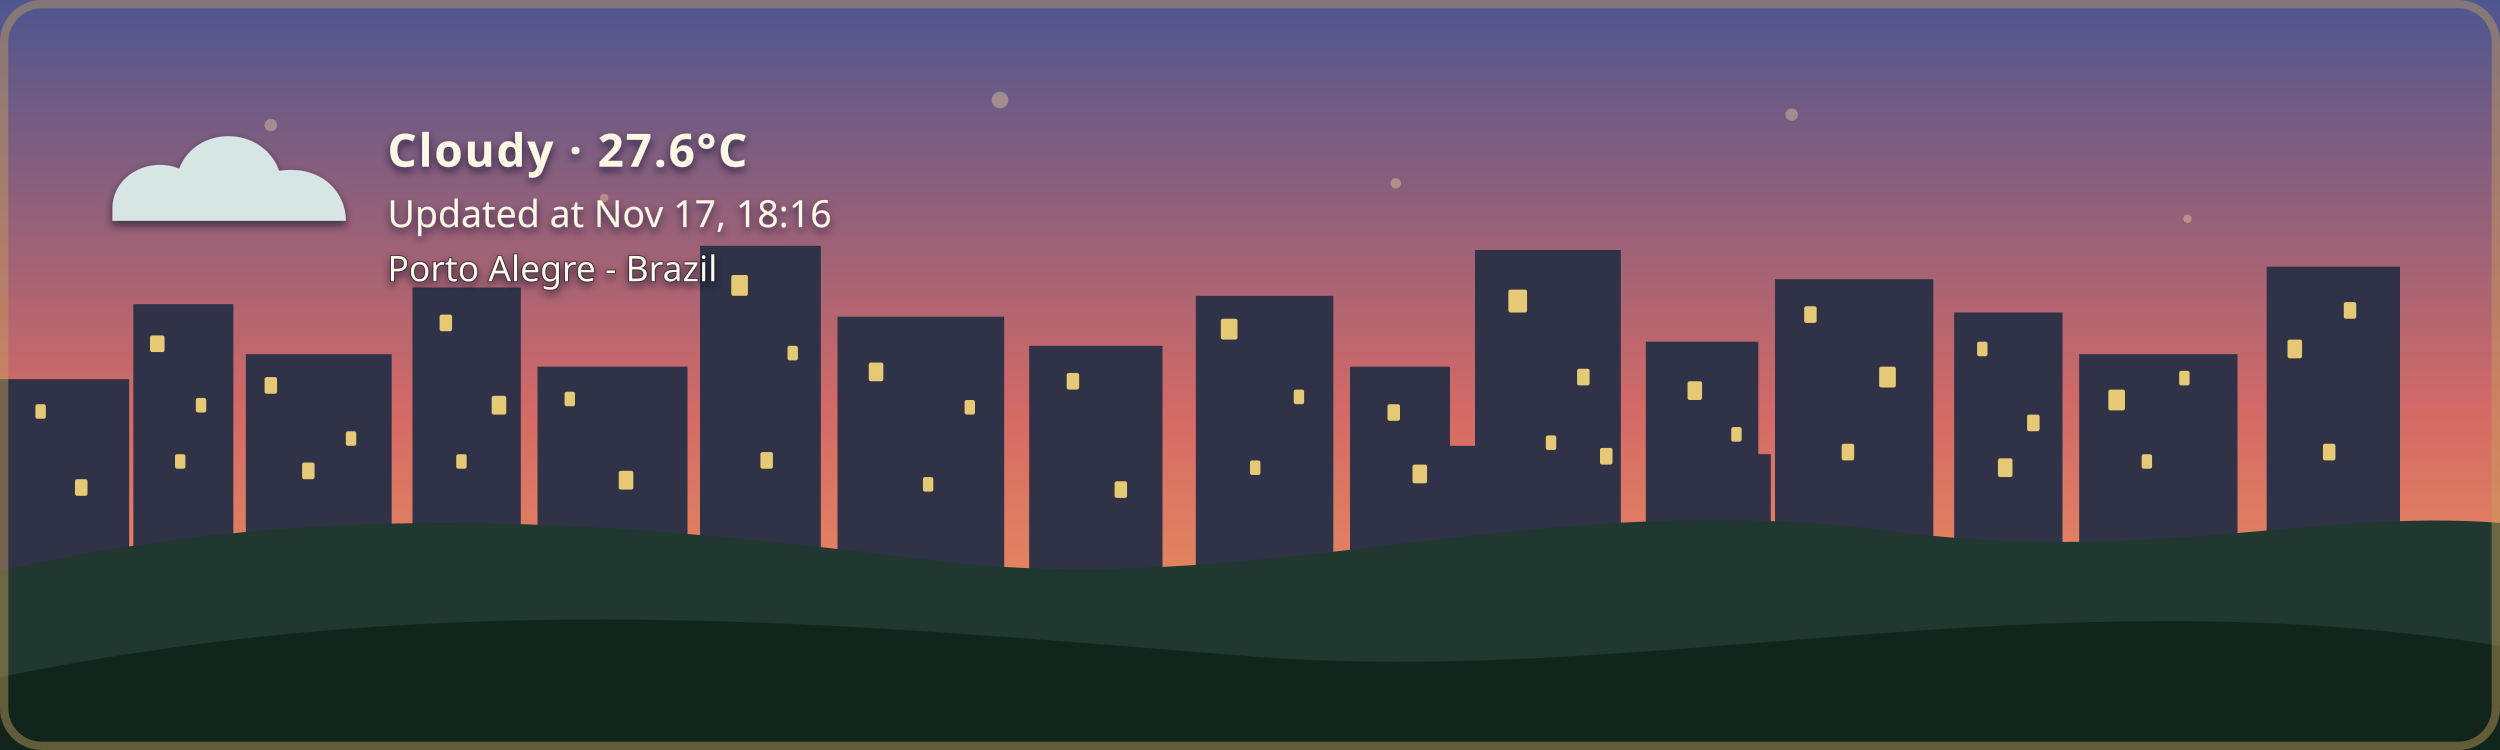
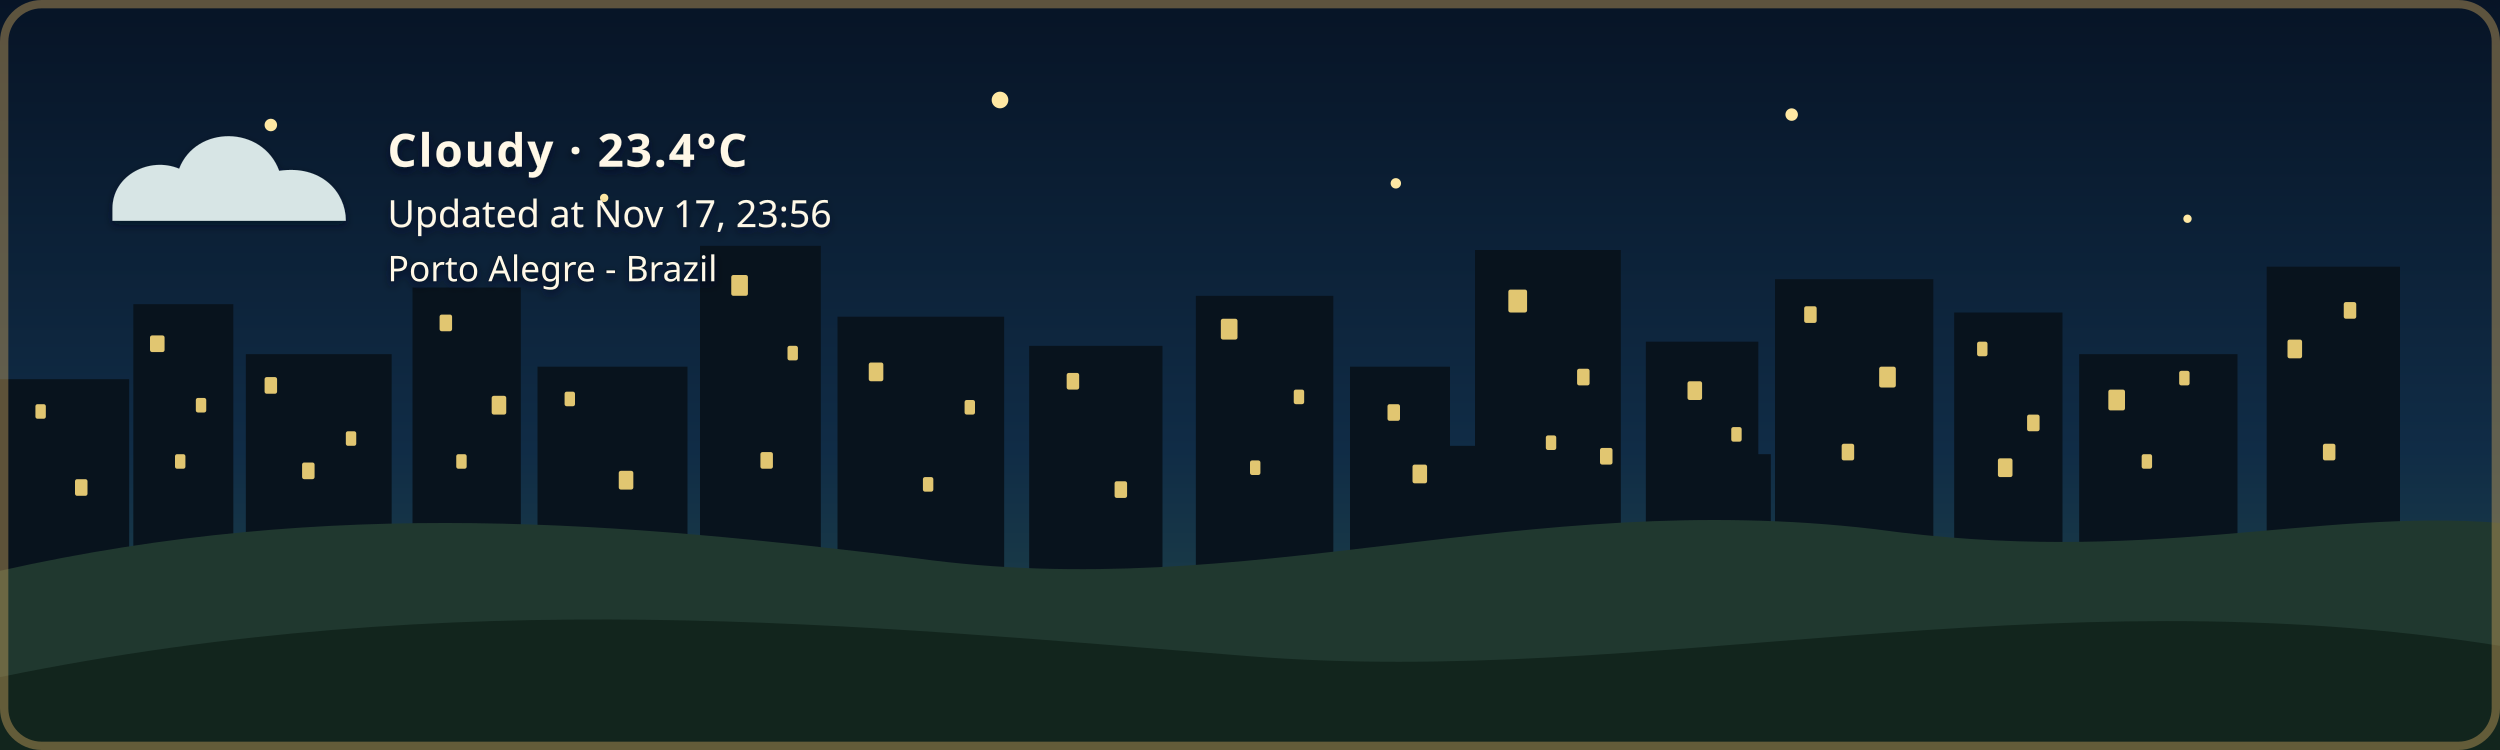
- <svg xmlns="http://www.w3.org/2000/svg" width="1200" height="360" viewBox="0 0 1200 360" role="img" aria-labelledby="title description" class="github-time-sunset weather-cloudy alert-none" data-temperature="27.6°C" lang="en-US">
+ <svg xmlns="http://www.w3.org/2000/svg" width="1200" height="360" viewBox="0 0 1200 360" role="img" aria-labelledby="title description" class="github-time-night weather-cloudy alert-none" data-temperature="23.4°C" lang="en-US">
  <defs>
    <linearGradient id="daySky" x1="0" y1="0" x2="0" y2="1">
      <stop offset="0%" stop-color="#87c9e8" />
      <stop offset="65%" stop-color="#f6d99a" />
      <stop offset="100%" stop-color="#f4b66e" />
    </linearGradient>
    <linearGradient id="sunsetSky" x1="0" y1="0" x2="0" y2="1">
      <stop offset="0%" stop-color="#4d568f" />
      <stop offset="55%" stop-color="#d46a66" />
      <stop offset="100%" stop-color="#f4a259" />
    </linearGradient>
    <linearGradient id="nightSky" x1="0" y1="0" x2="0" y2="1">
      <stop offset="0%" stop-color="#071426" />
      <stop offset="60%" stop-color="#102c46" />
      <stop offset="100%" stop-color="#244b4a" />
    </linearGradient>
    <linearGradient id="dawnSky" x1="0" y1="0" x2="0" y2="1">
      <stop offset="0%" stop-color="#766b9f" />
      <stop offset="55%" stop-color="#d7939b" />
      <stop offset="100%" stop-color="#f4c280" />
    </linearGradient>
    <radialGradient id="weatherSunFill" cx="35%" cy="30%" r="72%">
      <stop offset="0%" stop-color="#fff4b8" />
      <stop offset="58%" stop-color="#ffdc7a" />
      <stop offset="100%" stop-color="#f2b84f" />
    </radialGradient>
    <linearGradient id="weatherMoonFill" x1="0" y1="0" x2="1" y2="1">
      <stop offset="0%" stop-color="#fff4bd" />
      <stop offset="62%" stop-color="#ffe08a" />
      <stop offset="100%" stop-color="#e9b957" />
    </linearGradient>
    <filter id="weatherContentShadow" x="-20" y="-20" width="500" height="180" filterUnits="userSpaceOnUse">
      <feGaussianBlur in="SourceAlpha" stdDeviation="2" result="shadowBlur" />
      <feOffset in="shadowBlur" dx="0" dy="2" result="shadowOffset" />
      <feFlood flood-color="#071426" flood-opacity="0.65" result="shadowColor" />
      <feComposite in="shadowColor" in2="shadowOffset" operator="in" result="shadow" />
      <feMerge>
        <feMergeNode in="shadow" />
        <feMergeNode in="SourceGraphic" />
      </feMerge>
    </filter>
  </defs>
  <style>
    /* The sky state is updated by the GitHub Action based on local time. */

    .sky {
      animation: none !important;
    }

    .github-time-day .day-sky,
    .github-time-sunset .sunset-sky,
    .github-time-night .night-sky,
    .github-time-dawn .dawn-sky {
      opacity: 1;
    }

    .github-time-day .sunset-sky,
    .github-time-day .night-sky,
    .github-time-day .dawn-sky,
    .github-time-sunset .day-sky,
    .github-time-sunset .night-sky,
    .github-time-sunset .dawn-sky,
    .github-time-night .day-sky,
    .github-time-night .sunset-sky,
    .github-time-night .dawn-sky,
    .github-time-dawn .day-sky,
    .github-time-dawn .sunset-sky,
    .github-time-dawn .night-sky {
      opacity: 0;
    }

    .github-time-day .day-sky,
    .github-time-sunset .sunset-sky,
    .github-time-night .night-sky,
    .github-time-dawn .dawn-sky {
      animation: sky-fade-in 2.5s ease both !important;
    }

    .weather-effect {
      display: none;
    }

    .github-time-night.weather-clear .weather-moon,
    .github-time-day.weather-clear .weather-sun,
    .github-time-sunset.weather-clear .weather-sun,
    .github-time-dawn.weather-clear .weather-sun,
    .weather-cloudy .weather-cloud,
    .weather-rain .weather-cloud,
    .weather-rain .weather-rainfall,
    .weather-wind-rain .weather-cloud,
    .weather-wind-rain .weather-wind,
    .weather-wind-rain .weather-wind-rainfall,
    .weather-storm .weather-cloud,
    .weather-storm .weather-rainfall,
    .weather-storm .weather-lightning,
    .weather-snow .weather-cloud,
    .weather-snow .weather-snowfall {
      display: block;
    }

    .weather-sun {
      transform-box: fill-box;
      transform-origin: center;
      animation: weather-pulse 4s ease-in-out infinite;
    }

    .weather-moon {
      animation: moon-glow 4s ease-in-out infinite;
    }

    .weather-cloud path {
      animation: cloud-drift 8s ease-in-out infinite alternate;
    }

    .weather-rainfall path {
      animation: rain-fall 1.4s linear infinite;
    }

    .weather-rainfall path:nth-child(2) {
      animation-delay: 0.35s;
    }

    .weather-rainfall path:nth-child(3) {
      animation-delay: 0.7s;
    }

    .weather-wind-rainfall path {
      animation: wind-rain-fall 1.15s linear infinite;
    }

    .weather-wind-rainfall path:nth-child(2) {
      animation-delay: 0.3s;
    }

    .weather-wind-rainfall path:nth-child(3) {
      animation-delay: 0.6s;
    }

    .weather-wind path {
      animation: wind-sweep 1.8s ease-in-out infinite;
    }

    .weather-wind path:nth-child(2) {
      animation-delay: 0.45s;
    }

    .weather-snowfall circle {
      animation: snow-fall 3s ease-in-out infinite;
    }

    .weather-snowfall circle:nth-child(2) {
      animation-delay: 1s;
    }

    .weather-snowfall circle:nth-child(3) {
      animation-delay: 2s;
    }

    .weather-lightning {
      animation: lightning-flash 4s ease-in-out infinite;
    }

    svg.github-time-day .city-back,
    svg.github-time-day .city-mid {
      fill: #36545a;
    }

    svg.github-time-sunset .city-back,
    svg.github-time-sunset .city-mid {
      fill: #303247;
    }

    svg.github-time-night .city-back,
    svg.github-time-night .city-mid {
      fill: #08131d;
    }

    svg.github-time-dawn .city-back,
    svg.github-time-dawn .city-mid {
      fill: #404158;
    }

    .city-window {
      opacity: 0;
      fill: #f8d97a;
    }

    svg.github-time-night .city-window,
    svg.github-time-dawn .city-window,
    svg.github-time-sunset .city-window {
      opacity: 0.9;
    }

    .city-window rect {
      animation: city-window-toggle-a 20s steps(1, end) infinite;
    }

    .city-window rect:nth-child(3n) {
      animation-name: city-window-toggle-b;
      animation-delay: -4s;
    }

    .city-window rect:nth-child(4n) {
      animation-name: city-window-toggle-c;
      animation-delay: -9s;
    }

    .city-window rect:nth-child(5n) {
      animation-name: city-window-toggle-d;
      animation-delay: -13s;
    }

    .city-window rect:nth-child(7n) {
      animation-name: city-window-toggle-e;
      animation-delay: -17s;
    }

    #weather-alert-level,
    #weather-alert-detail {
      display: none;
    }

    svg.alert-yellow #weather-alert-level,
    svg.alert-yellow #weather-alert-detail,
    svg.alert-orange #weather-alert-level,
    svg.alert-orange #weather-alert-detail,
    svg.alert-red #weather-alert-level,
    svg.alert-red #weather-alert-detail {
      display: block;
    }

    svg.alert-yellow #weather-alert-level {
      fill: #f4d35e;
    }

    svg.alert-yellow #weather-alert-detail {
      fill: #fff3b3;
    }

    svg.alert-orange #weather-alert-level {
      fill: #f9a74f;
    }

    svg.alert-orange #weather-alert-detail {
      fill: #ffd0a0;
    }

    svg.alert-red #weather-alert-level {
      fill: #ff675c;
    }

    svg.alert-red #weather-alert-detail {
      fill: #ffc2bf;
    }

    #weather-description,
    #weather-time,
    #weather-alert-level,
    #weather-alert-detail,
    #weather-location {
      animation: info-fade-in 1.5s ease both;
      font-family: sans-serif;
    }

    #weather-description {
      letter-spacing: 0.04em;
    }

    @keyframes sky-fade-in {
      from {
        opacity: 0;
      }

      to {
        opacity: 1;
      }
    }

    @keyframes info-fade-in {
      from {
        opacity: 0;
        transform: translateY(6px);
      }

      to {
        opacity: 1;
        transform: translateY(0);
      }
    }

    @keyframes weather-pulse {
      0%,
      100% {
        opacity: 0.85;
        transform: scale(0.96);
      }

      50% {
        opacity: 1;
        transform: scale(1.04);
      }
    }

    @keyframes moon-glow {
      0%,
      100% {
        opacity: 0.8;
      }

      50% {
        opacity: 1;
      }
    }

    @keyframes cloud-drift {
      from {
        transform: translateX(-5px);
      }

      to {
        transform: translateX(8px);
      }
    }

    @keyframes rain-fall {
      0% {
        opacity: 0;
        transform: translateY(-7px);
      }

      25%,
      75% {
        opacity: 1;
      }

      100% {
        opacity: 0;
        transform: translateY(10px);
      }
    }

    @keyframes wind-rain-fall {
      0% {
        opacity: 0;
        transform: translate(-6px, -5px);
      }

      25%,
      75% {
        opacity: 1;
      }

      100% {
        opacity: 0;
        transform: translate(8px, 10px);
      }
    }

    @keyframes wind-sweep {
      0%,
      100% {
        opacity: 0.3;
        transform: translateX(-7px);
      }

      50% {
        opacity: 1;
        transform: translateX(6px);
      }
    }

    @keyframes snow-fall {
      0%,
      100% {
        opacity: 0.35;
        transform: translateY(-5px);
      }

      50% {
        opacity: 1;
        transform: translate(5px, 8px);
      }
    }

    @keyframes lightning-flash {
      0%,
      88%,
      100% {
        opacity: 0;
      }

      90%,
      93% {
        opacity: 1;
      }
    }

    @keyframes city-window-toggle-a {
      0%,
      19%,
      61%,
      100% {
        opacity: 1;
      }

      20%,
      60% {
        opacity: 0;
      }
    }

    @keyframes city-window-toggle-b {
      0%,
      34%,
      76%,
      100% {
        opacity: 0;
      }

      35%,
      75% {
        opacity: 1;
      }
    }

    @keyframes city-window-toggle-c {
      0%,
      24%,
      46%,
      100% {
        opacity: 1;
      }

      25%,
      45% {
        opacity: 0;
      }
    }

    @keyframes city-window-toggle-d {
      0%,
      49%,
      86%,
      100% {
        opacity: 1;
      }

      50%,
      85% {
        opacity: 0;
      }
    }

    @keyframes city-window-toggle-e {
      0%,
      14%,
      56%,
      100% {
        opacity: 0;
      }

      15%,
      55% {
        opacity: 1;
      }
    }

    .stars {
      opacity: 0;
    }

    .github-time-sunset .stars,
    .github-time-dawn .stars {
      opacity: 0.35;
    }

    .github-time-night .stars {
      opacity: 1;
    }

    .star {
      animation: twinkle 2.5s ease-in-out infinite;
      transform-box: fill-box;
      transform-origin: center;
    }

    .star:nth-child(2) {
      animation-delay: 0.5s;
    }

    .star:nth-child(3) {
      animation-delay: 1s;
    }

    .star:nth-child(4) {
      animation-delay: 1.5s;
    }

    @keyframes twinkle {
      0%,
      100% {
        opacity: 0.25;
        transform: scale(0.8);
      }

      50% {
        opacity: 1;
        transform: scale(1.25);
      }
    }

    /*
     * Disable animations when the visitor has requested reduced motion.
     */
    @media (prefers-reduced-motion: reduce) {
      .sky,
      .stars,
      .star,
      .weather-sun,
      .weather-moon,
      .weather-cloud path,
      .weather-rainfall path,
      .weather-wind-rainfall path,
      .weather-wind path,
      .weather-snowfall circle,
      .weather-lightning,
      .city-window rect,
      #weather-description,
      #weather-time,
      #weather-alert-level,
      #weather-alert-detail,
      #weather-location {
        animation: none !important;
      }
    }
  </style>
  <g id="skies">
    <rect class="sky day-sky" width="1200" height="360" fill="url(#daySky)" />
    <rect class="sky sunset-sky" width="1200" height="360" fill="url(#sunsetSky)" />
    <rect class="sky night-sky" width="1200" height="360" fill="url(#nightSky)" />
    <rect class="sky dawn-sky" width="1200" height="360" fill="url(#dawnSky)" />
  </g>
  <g class="stars" fill="#ffe8a3">
    <circle class="star" cx="130" cy="60" r="3" />
    <circle class="star" cx="290" cy="95" r="2" />
    <circle class="star" cx="480" cy="48" r="4" />
    <circle class="star" cx="670" cy="88" r="2.5" />
    <circle class="star" cx="860" cy="55" r="3" />
    <circle class="star" cx="1050" cy="105" r="2" />
  </g>
  <g class="city-shape">
    <g class="city-back">
      <rect x="0" y="182" width="62" height="94" />
      <rect x="64" y="146" width="48" height="130" />
      <rect x="118" y="170" width="70" height="106" />
      <rect x="198" y="138" width="52" height="138" />
      <rect x="258" y="176" width="72" height="100" />
      <rect x="336" y="118" width="58" height="158" />
      <rect x="402" y="152" width="80" height="124" />
      <rect x="494" y="166" width="64" height="110" />
      <rect x="574" y="142" width="66" height="134" />
      <rect x="648" y="176" width="48" height="100" />
      <rect x="708" y="120" width="70" height="156" />
      <rect x="790" y="164" width="54" height="112" />
      <rect x="852" y="134" width="76" height="142" />
      <rect x="938" y="150" width="52" height="126" />
      <rect x="998" y="170" width="76" height="106" />
      <rect x="1088" y="128" width="64" height="148" />
    </g>
    <g class="city-mid">
      <rect x="24" y="226" width="28" height="50" />
      <rect x="88" y="210" width="18" height="66" />
      <rect x="148" y="218" width="22" height="58" />
      <rect x="214" y="206" width="22" height="70" />
      <rect x="282" y="210" width="18" height="66" />
      <rect x="362" y="206" width="22" height="70" />
      <rect x="430" y="220" width="18" height="56" />
      <rect x="528" y="220" width="20" height="56" />
      <rect x="606" y="214" width="22" height="62" />
      <rect x="690" y="214" width="18" height="62" />
      <rect x="754" y="208" width="18" height="68" />
      <rect x="830" y="218" width="20" height="58" />
      <rect x="892" y="214" width="18" height="62" />
      <rect x="960" y="224" width="18" height="52" />
      <rect x="1018" y="218" width="22" height="58" />
      <rect x="1108" y="210" width="18" height="66" />
    </g>
    <g class="city-window">
      <rect x="17" y="194" width="5" height="7" rx="1" />
      <rect x="36" y="230" width="6" height="8" rx="1" />
      <rect x="72" y="161" width="7" height="8" rx="1" />
      <rect x="84" y="218" width="5" height="7" rx="1" />
      <rect x="94" y="191" width="5" height="7" rx="1" />
      <rect x="127" y="181" width="6" height="8" rx="1" />
      <rect x="145" y="222" width="6" height="8" rx="1" />
      <rect x="166" y="207" width="5" height="7" rx="1" />
      <rect x="211" y="151" width="6" height="8" rx="1" />
      <rect x="219" y="218" width="5" height="7" rx="1" />
      <rect x="236" y="190" width="7" height="9" rx="1" />
      <rect x="271" y="188" width="5" height="7" rx="1" />
      <rect x="297" y="226" width="7" height="9" rx="1" />
      <rect x="351" y="132" width="8" height="10" rx="1" />
      <rect x="365" y="217" width="6" height="8" rx="1" />
      <rect x="378" y="166" width="5" height="7" rx="1" />
      <rect x="417" y="174" width="7" height="9" rx="1" />
      <rect x="443" y="229" width="5" height="7" rx="1" />
      <rect x="463" y="192" width="5" height="7" rx="1" />
      <rect x="512" y="179" width="6" height="8" rx="1" />
      <rect x="535" y="231" width="6" height="8" rx="1" />
      <rect x="586" y="153" width="8" height="10" rx="1" />
      <rect x="600" y="221" width="5" height="7" rx="1" />
      <rect x="621" y="187" width="5" height="7" rx="1" />
      <rect x="666" y="194" width="6" height="8" rx="1" />
      <rect x="678" y="223" width="7" height="9" rx="1" />
      <rect x="724" y="139" width="9" height="11" rx="1" />
      <rect x="742" y="209" width="5" height="7" rx="1" />
      <rect x="757" y="177" width="6" height="8" rx="1" />
      <rect x="768" y="215" width="6" height="8" rx="1" />
      <rect x="810" y="183" width="7" height="9" rx="1" />
      <rect x="831" y="205" width="5" height="7" rx="1" />
      <rect x="866" y="147" width="6" height="8" rx="1" />
      <rect x="884" y="213" width="6" height="8" rx="1" />
      <rect x="902" y="176" width="8" height="10" rx="1" />
      <rect x="949" y="164" width="5" height="7" rx="1" />
      <rect x="959" y="220" width="7" height="9" rx="1" />
      <rect x="973" y="199" width="6" height="8" rx="1" />
      <rect x="1012" y="187" width="8" height="10" rx="1" />
      <rect x="1028" y="218" width="5" height="7" rx="1" />
      <rect x="1046" y="178" width="5" height="7" rx="1" />
      <rect x="1098" y="163" width="7" height="9" rx="1" />
      <rect x="1115" y="213" width="6" height="8" rx="1" />
      <rect x="1125" y="145" width="6" height="8" rx="1" />
    </g>
  </g>
  <g transform="translate(54 48)" filter="url(#weatherContentShadow)">
    <g class="weather-effect weather-sun">
      <circle cx="34" cy="34" r="23" fill="url(#weatherSunFill)" />
      <g stroke="#ffd66f" stroke-width="4" stroke-linecap="round">
        <path d="M 34 0 V 8" />
        <path d="M 34 60 V 68" />
        <path d="M 0 34 H 8" />
        <path d="M 60 34 H 68" />
        <path d="M 10 10 L 16 16" />
        <path d="M 52 52 L 58 58" />
        <path d="M 58 10 L 52 16" />
        <path d="M 16 52 L 10 58" />
      </g>
    </g>
    <g class="weather-effect weather-moon">
      <path d="M 54 4 C 38 7, 26 20, 26 36 C 26 53, 39 66, 56 66 C 65 66, 74 62, 80 56 C 76 57, 72 58, 68 58 C 51 58, 38 45, 38 28 C 38 18, 44 9, 54 4 Z" fill="url(#weatherMoonFill)" />
    </g>
    <g class="weather-effect weather-cloud" fill="#d7e5e5">
      <path d="M 0 52 C 0 36, 18 27, 32 33 C 40 12, 72 12, 80 34 C 100 31, 112 44, 112 58 H 0 Z" />
    </g>
    <g class="weather-effect weather-rainfall" stroke="#b9e3ed" stroke-width="4" stroke-linecap="round">
      <path d="M 22 72 l -7 17" />
      <path d="M 52 72 l -7 17" />
      <path d="M 82 72 l -7 17" />
    </g>
    <g class="weather-effect weather-wind-rainfall" stroke="#b9e3ed" stroke-width="4" stroke-linecap="round">
      <path d="M 50 70 l -10 19" />
      <path d="M 75 70 l -10 19" />
      <path d="M 100 70 l -10 19" />
    </g>
    <g class="weather-effect weather-wind" fill="none" stroke="#eef8ff" stroke-width="3.5" stroke-linecap="round">
      <path d="M 2 73 C 12 68, 22 68, 32 72" />
      <path d="M 2 88 C 13 83, 24 83, 34 87" />
    </g>
    <g class="weather-effect weather-lightning" fill="#ffe37b">
      <path d="M 62 68 l -14 27 h 12 l -7 20 l 24 -31 h -13 z" />
    </g>
    <g class="weather-effect weather-snowfall" fill="#eef8ff">
      <circle cx="22" cy="78" r="4" />
      <circle cx="52" cy="91" r="4" />
      <circle cx="82" cy="78" r="4" />
    </g>
-     <text id="weather-description" x="132" y="32" fill="#fff8e7" font-family="sans-serif" font-size="22" font-weight="600">Cloudy · 27.6°C</text>
-     <text id="weather-time" x="132" y="61" fill="#fff8e7" font-family="sans-serif" font-size="18">Updated at Nov 17, 18:16</text>
+     <text id="weather-description" x="132" y="32" fill="#fff8e7" font-family="sans-serif" font-size="22" font-weight="600">Cloudy · 23.4°C</text>
+     <text id="weather-time" x="132" y="61" fill="#fff8e7" font-family="sans-serif" font-size="18">Updated at Nov 17, 23:56</text>
    <text id="weather-alert-level" x="132" y="87" fill="#eaf3ff" font-family="sans-serif" font-size="12" font-weight="700" letter-spacing="1.8" />
    <text id="weather-alert-detail" x="132" y="108" fill="#eef7ff" font-family="sans-serif" font-size="14" opacity="0.9" />
    <text id="weather-location" x="132" y="87" fill="#fff8e7" stroke="#071426" stroke-width="0.8" stroke-opacity="0.65" paint-order="stroke fill" font-family="sans-serif" font-size="17" font-weight="500">Porto Alegre - Brazil</text>
  </g>
  <path d="       M 0 274       C 160 238, 300 251, 440 268       C 600 290, 730 234, 900 254       C 1030 272, 1110 244, 1200 251       L 1200 360       L 0 360       Z     " fill="#20382f" />
  <path d="       M 0 325       C 220 280, 410 300, 600 315       C 790 330, 980 275, 1200 310       L 1200 360       L 0 360       Z     " fill="#12251d" />
  <rect x="2" y="2" width="1196" height="356" rx="18" fill="none" stroke="#c6a15b" stroke-width="4" stroke-opacity="0.45" />
</svg>
